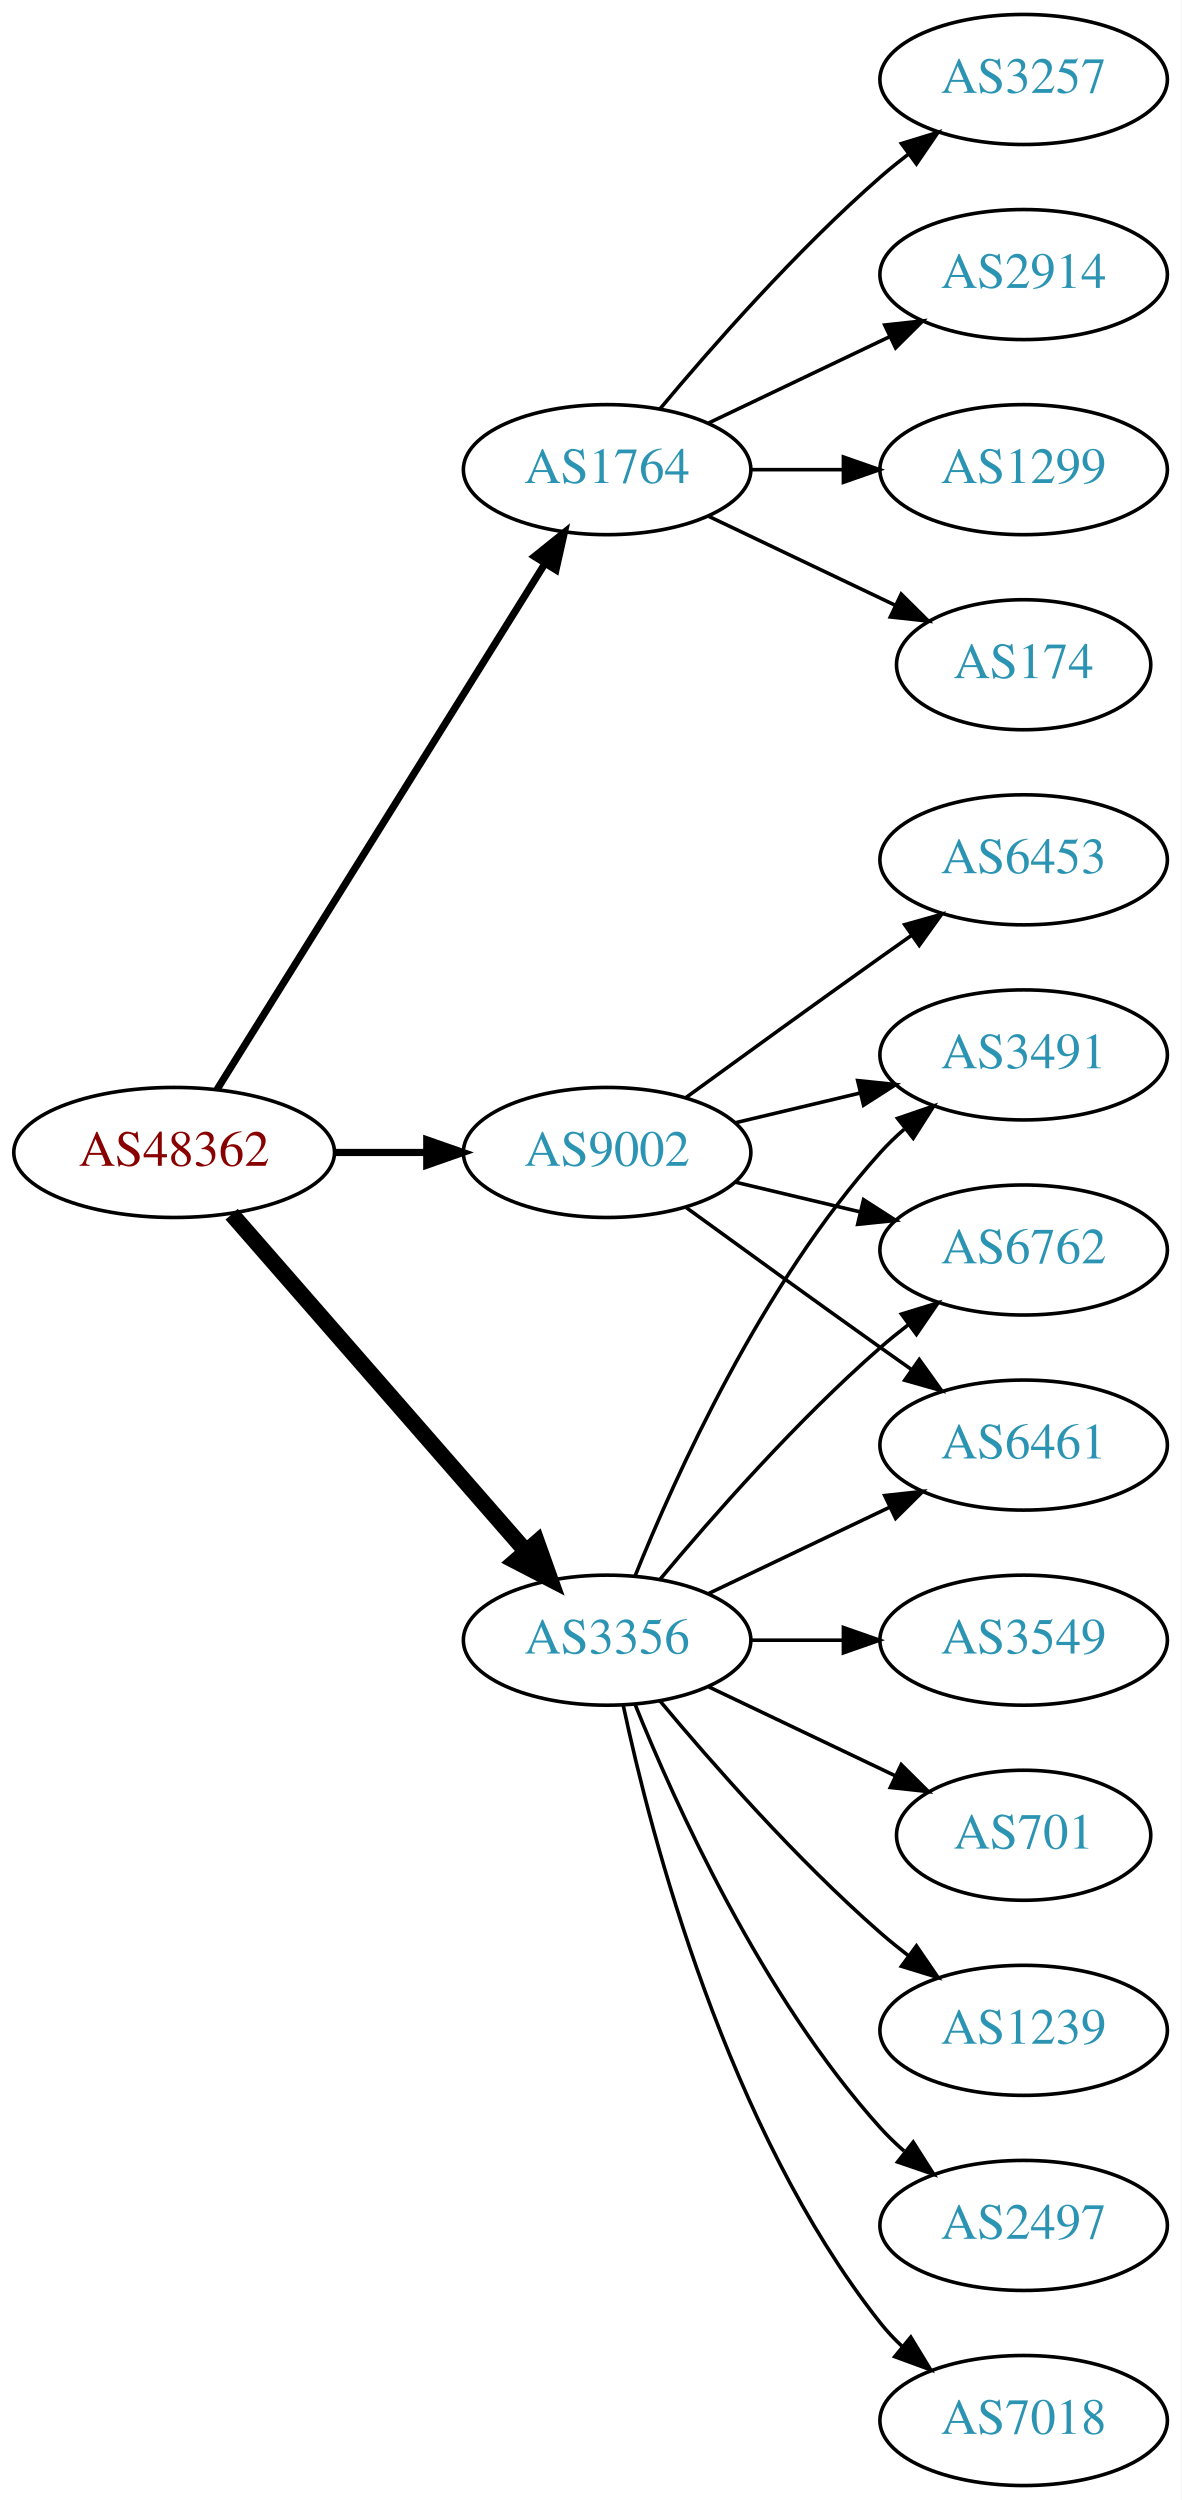
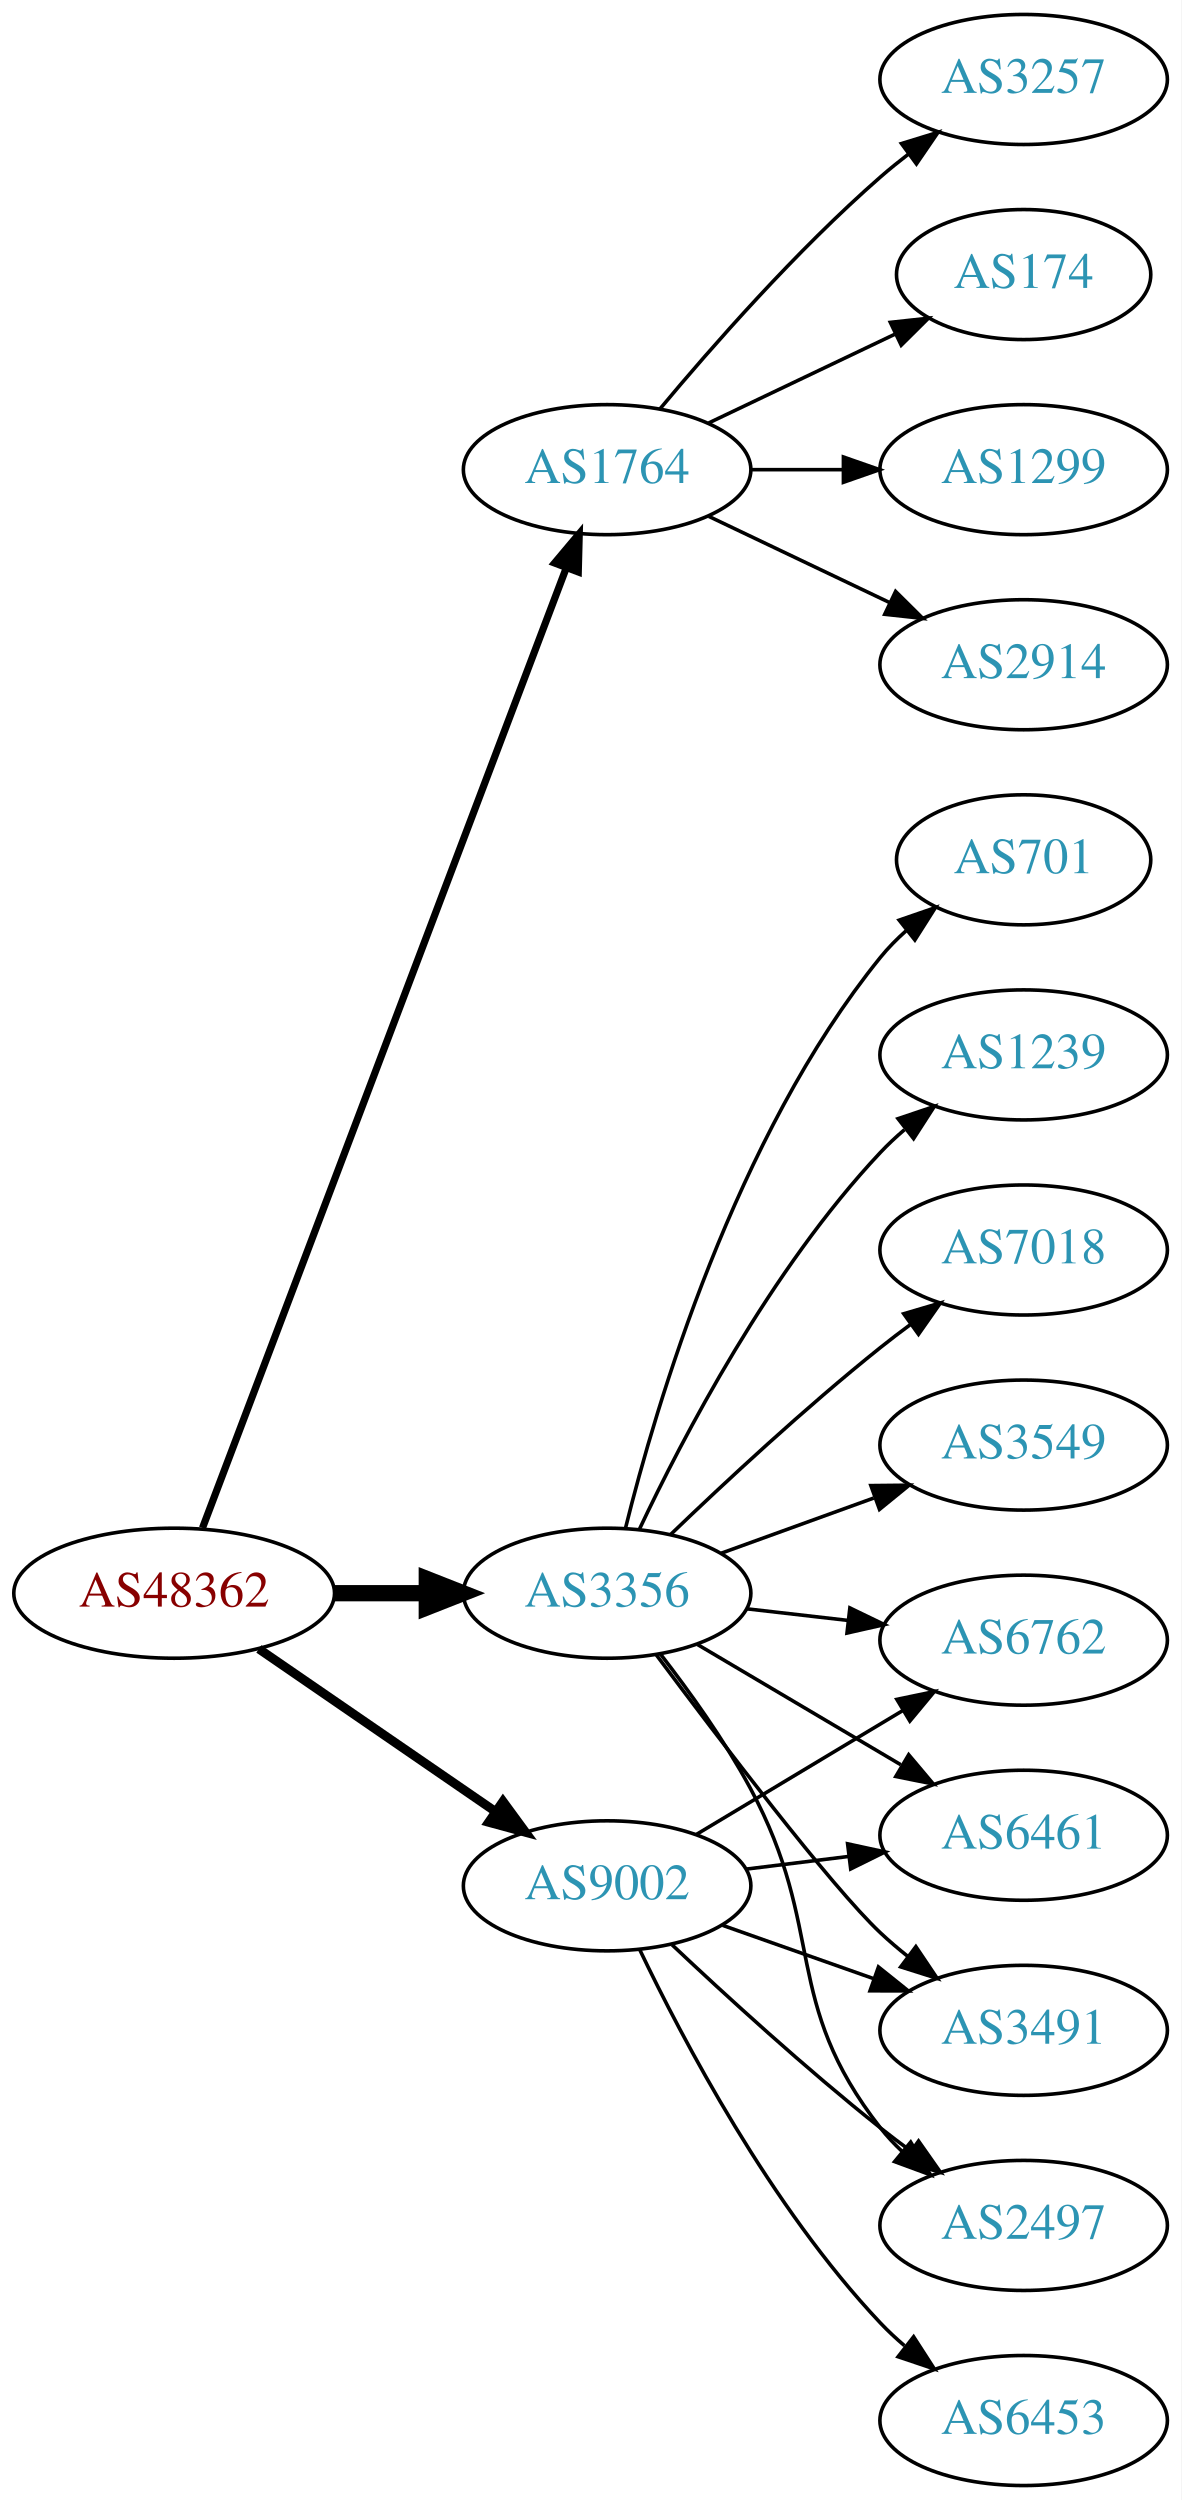
<svg xmlns="http://www.w3.org/2000/svg" xmlns:xlink="http://www.w3.org/1999/xlink" width="327pt" height="692pt" viewBox="0.00 0.00 326.98 692.00">
  <g id="graph0" class="graph" transform="scale(1 1) rotate(0) translate(4 688)">
    <polygon fill="white" stroke="none" points="-4,4 -4,-688 322.978,-688 322.978,4 -4,4" />
    <g id="node1" class="node">
      <g id="a_node1">
        <a xlink:href="/asn/48362" xlink:title="AS48362 ~ Stadtwerke Feldkirch [AT]">
-           <ellipse fill="#ffffff" stroke="black" cx="44.196" cy="-369" rx="44.393" ry="18" />
-           <text text-anchor="middle" x="44.196" y="-365.3" font-family="Times,serif" font-size="14.00" fill="#880000">AS48362</text>
+           <ellipse fill="#ffffff" stroke="black" cx="44.196" cy="-247" rx="44.393" ry="18" />
+           <text text-anchor="middle" x="44.196" y="-243.3" font-family="Times,serif" font-size="14.00" fill="#880000">AS48362</text>
        </a>
      </g>
    </g>
    <g id="node2" class="node">
      <g id="a_node2">
        <a xlink:href="/asn/1764" xlink:title="AS1764 ~ NEXTLAYER-AS [AT]">
          <ellipse fill="#ffffff" stroke="black" cx="164.039" cy="-558" rx="39.794" ry="18" />
          <text text-anchor="middle" x="164.039" y="-554.3" font-family="Times,serif" font-size="14.00" fill="#2c94b3">AS1764</text>
        </a>
      </g>
    </g>
    <g id="edge1" class="edge">
-       <path fill="none" stroke="black" stroke-width="2" d="M56.071,-386.442C76.855,-419.775 122.315,-492.686 146.744,-531.866" />
-       <polygon fill="black" stroke="black" stroke-width="2" points="143.929,-533.966 152.19,-540.6 149.869,-530.263 143.929,-533.966" />
+       <path fill="none" stroke="black" stroke-width="2" d="M52.041,-265.065C71.817,-317.256 129.12,-468.485 152.708,-530.736" />
+       <polygon fill="black" stroke="black" stroke-width="2" points="149.505,-532.162 156.322,-540.273 156.051,-529.681 149.505,-532.162" />
    </g>
    <g id="node3" class="node">
      <g id="a_node3">
        <a xlink:href="/asn/3356" xlink:title="AS3356 ~ Level 3 Parent, LLC [US]">
-           <ellipse fill="#ffffff" stroke="black" cx="164.039" cy="-234" rx="39.794" ry="18" />
-           <text text-anchor="middle" x="164.039" y="-230.3" font-family="Times,serif" font-size="14.00" fill="#2c94b3">AS3356</text>
+           <ellipse fill="#ffffff" stroke="black" cx="164.039" cy="-247" rx="39.794" ry="18" />
+           <text text-anchor="middle" x="164.039" y="-243.3" font-family="Times,serif" font-size="14.00" fill="#2c94b3">AS3356</text>
        </a>
      </g>
    </g>
    <g id="edge2" class="edge">
-       <path fill="none" stroke="black" stroke-width="4.5" d="M60.121,-351.902C80.663,-328.369 117.782,-285.845 141.379,-258.813" />
-       <polygon fill="black" stroke="black" stroke-width="4.5" points="144.625,-261.082 148.235,-250.959 138.692,-255.903 144.625,-261.082" />
+       <path fill="none" stroke="black" stroke-width="4.5" d="M88.407,-247C96.72,-247 105.482,-247 113.965,-247" />
+       <polygon fill="black" stroke="black" stroke-width="4.5" points="114.123,-250.938 124.123,-247 114.123,-243.063 114.123,-250.938" />
    </g>
    <g id="node4" class="node">
      <g id="a_node4">
        <a xlink:href="/asn/9002" xlink:title="AS9002 ~ RETN Limited [EU]">
-           <ellipse fill="#ffffff" stroke="black" cx="164.039" cy="-369" rx="39.794" ry="18" />
-           <text text-anchor="middle" x="164.039" y="-365.3" font-family="Times,serif" font-size="14.00" fill="#2c94b3">AS9002</text>
+           <ellipse fill="#ffffff" stroke="black" cx="164.039" cy="-166" rx="39.794" ry="18" />
+           <text text-anchor="middle" x="164.039" y="-162.3" font-family="Times,serif" font-size="14.00" fill="#2c94b3">AS9002</text>
        </a>
      </g>
    </g>
    <g id="edge3" class="edge">
-       <path fill="none" stroke="black" stroke-width="2" d="M88.407,-369C96.72,-369 105.482,-369 113.965,-369" />
-       <polygon fill="black" stroke="black" stroke-width="2" points="114.123,-372.5 124.123,-369 114.123,-365.5 114.123,-372.5" />
+       <path fill="none" stroke="black" stroke-width="2.5" d="M67.639,-231.574C86.22,-218.802 112.781,-200.545 133.161,-186.537" />
+       <polygon fill="black" stroke="black" stroke-width="2.5" points="135.216,-189.371 141.475,-180.822 131.251,-183.602 135.216,-189.371" />
    </g>
    <g id="node5" class="node">
      <g id="a_node5">
-         <a xlink:href="/asn/174" xlink:title="AS174 ~ Cogent Communications [US]">
-           <ellipse fill="#ffffff" stroke="black" cx="279.332" cy="-504" rx="35.194" ry="18" />
-           <text text-anchor="middle" x="279.332" y="-500.3" font-family="Times,serif" font-size="14.00" fill="#2c94b3">AS174</text>
+         <a xlink:href="/asn/2914" xlink:title="AS2914 ~ NTT America, Inc. [US]">
+           <ellipse fill="#ffffff" stroke="black" cx="279.332" cy="-504" rx="39.794" ry="18" />
+           <text text-anchor="middle" x="279.332" y="-500.3" font-family="Times,serif" font-size="14.00" fill="#2c94b3">AS2914</text>
        </a>
      </g>
    </g>
    <g id="edge4" class="edge">
-       <path fill="none" stroke="black" d="M192.175,-545.066C207.607,-537.71 227.092,-528.423 243.628,-520.541" />
-       <polygon fill="black" stroke="black" points="245.448,-523.551 252.969,-516.089 242.436,-517.232 245.448,-523.551" />
+       <path fill="none" stroke="black" d="M192.175,-545.066C207.169,-537.919 225.99,-528.948 242.213,-521.215" />
+       <polygon fill="black" stroke="black" points="243.895,-524.291 251.417,-516.829 240.884,-517.972 243.895,-524.291" />
    </g>
    <g id="node6" class="node">
      <g id="a_node6">
        <a xlink:href="/asn/3257" xlink:title="AS3257 ~ GTT [DE]">
          <ellipse fill="#ffffff" stroke="black" cx="279.332" cy="-666" rx="39.794" ry="18" />
          <text text-anchor="middle" x="279.332" y="-662.3" font-family="Times,serif" font-size="14.00" fill="#2c94b3">AS3257</text>
        </a>
      </g>
    </g>
    <g id="edge5" class="edge">
      <path fill="none" stroke="black" d="M178.669,-574.817C192.951,-591.929 216.498,-618.745 239.685,-639 242.151,-641.154 244.789,-643.294 247.487,-645.372" />
      <polygon fill="black" stroke="black" points="245.512,-648.264 255.641,-651.37 249.66,-642.625 245.512,-648.264" />
    </g>
    <g id="node7" class="node">
      <g id="a_node7">
-         <a xlink:href="/asn/2914" xlink:title="AS2914 ~ NTT America, Inc. [US]">
-           <ellipse fill="#ffffff" stroke="black" cx="279.332" cy="-612" rx="39.794" ry="18" />
-           <text text-anchor="middle" x="279.332" y="-608.3" font-family="Times,serif" font-size="14.00" fill="#2c94b3">AS2914</text>
+         <a xlink:href="/asn/174" xlink:title="AS174 ~ Cogent Communications [US]">
+           <ellipse fill="#ffffff" stroke="black" cx="279.332" cy="-612" rx="35.194" ry="18" />
+           <text text-anchor="middle" x="279.332" y="-608.3" font-family="Times,serif" font-size="14.00" fill="#2c94b3">AS174</text>
        </a>
      </g>
    </g>
    <g id="edge6" class="edge">
-       <path fill="none" stroke="black" d="M192.175,-570.934C207.169,-578.081 225.99,-587.052 242.213,-594.785" />
-       <polygon fill="black" stroke="black" points="240.884,-598.028 251.417,-599.171 243.895,-591.709 240.884,-598.028" />
+       <path fill="none" stroke="black" d="M192.175,-570.934C207.607,-578.29 227.092,-587.577 243.628,-595.459" />
+       <polygon fill="black" stroke="black" points="242.436,-598.768 252.969,-599.911 245.448,-592.449 242.436,-598.768" />
    </g>
    <g id="node8" class="node">
      <g id="a_node8">
        <a xlink:href="/asn/1299" xlink:title="AS1299 ~ Telia Carrier [EU]">
          <ellipse fill="#ffffff" stroke="black" cx="279.332" cy="-558" rx="39.794" ry="18" />
          <text text-anchor="middle" x="279.332" y="-554.3" font-family="Times,serif" font-size="14.00" fill="#2c94b3">AS1299</text>
        </a>
      </g>
    </g>
    <g id="edge7" class="edge">
      <path fill="none" stroke="black" d="M203.711,-558C211.914,-558 220.678,-558 229.21,-558" />
      <polygon fill="black" stroke="black" points="229.449,-561.5 239.449,-558 229.449,-554.5 229.449,-561.5" />
    </g>
    <g id="node9" class="node">
      <g id="a_node9">
-         <a xlink:href="/asn/7018" xlink:title="AS7018 ~ AT&amp;T Services, Inc. [US]">
-           <ellipse fill="#ffffff" stroke="black" cx="279.332" cy="-18" rx="39.794" ry="18" />
-           <text text-anchor="middle" x="279.332" y="-14.3" font-family="Times,serif" font-size="14.00" fill="#2c94b3">AS7018</text>
+         <a xlink:href="/asn/3549" xlink:title="AS3549 ~ Level 3 Parent, LLC [US]">
+           <ellipse fill="#ffffff" stroke="black" cx="279.332" cy="-288" rx="39.794" ry="18" />
+           <text text-anchor="middle" x="279.332" y="-284.3" font-family="Times,serif" font-size="14.00" fill="#2c94b3">AS3549</text>
        </a>
      </g>
    </g>
    <g id="edge8" class="edge">
-       <path fill="none" stroke="black" d="M168.529,-215.84C176.16,-179.97 197.152,-98.845 239.685,-45 241.493,-42.712 243.545,-40.538 245.74,-38.49" />
-       <polygon fill="black" stroke="black" points="248.094,-41.086 253.6,-32.034 243.651,-35.677 248.094,-41.086" />
+       <path fill="none" stroke="black" d="M195.697,-258.095C208.67,-262.79 223.963,-268.324 237.844,-273.348" />
+       <polygon fill="black" stroke="black" points="237.054,-276.784 247.648,-276.896 239.436,-270.202 237.054,-276.784" />
    </g>
    <g id="node10" class="node">
      <g id="a_node10">
-         <a xlink:href="/asn/3549" xlink:title="AS3549 ~ Level 3 Parent, LLC [US]">
-           <ellipse fill="#ffffff" stroke="black" cx="279.332" cy="-234" rx="39.794" ry="18" />
-           <text text-anchor="middle" x="279.332" y="-230.3" font-family="Times,serif" font-size="14.00" fill="#2c94b3">AS3549</text>
+         <a xlink:href="/asn/701" xlink:title="AS701 ~ UUNET [US]">
+           <ellipse fill="#ffffff" stroke="black" cx="279.332" cy="-450" rx="35.194" ry="18" />
+           <text text-anchor="middle" x="279.332" y="-446.3" font-family="Times,serif" font-size="14.00" fill="#2c94b3">AS701</text>
        </a>
      </g>
    </g>
    <g id="edge9" class="edge">
-       <path fill="none" stroke="black" d="M203.711,-234C211.914,-234 220.678,-234 229.21,-234" />
-       <polygon fill="black" stroke="black" points="229.449,-237.5 239.449,-234 229.449,-230.5 229.449,-237.5" />
+       <path fill="none" stroke="black" d="M169.113,-264.952C177.521,-298.859 199.458,-373.363 239.685,-423 241.798,-425.607 244.225,-428.072 246.812,-430.372" />
+       <polygon fill="black" stroke="black" points="244.881,-433.307 254.897,-436.762 249.222,-427.816 244.881,-433.307" />
    </g>
    <g id="node11" class="node">
      <g id="a_node11">
-         <a xlink:href="/asn/3491" xlink:title="AS3491 ~ PCCW Global, Inc. [US]">
-           <ellipse fill="#ffffff" stroke="black" cx="279.332" cy="-396" rx="39.794" ry="18" />
-           <text text-anchor="middle" x="279.332" y="-392.3" font-family="Times,serif" font-size="14.00" fill="#2c94b3">AS3491</text>
+         <a xlink:href="/asn/6461" xlink:title="AS6461 ~ Zayo Bandwidth [US]">
+           <ellipse fill="#ffffff" stroke="black" cx="279.332" cy="-180" rx="39.794" ry="18" />
+           <text text-anchor="middle" x="279.332" y="-176.3" font-family="Times,serif" font-size="14.00" fill="#2c94b3">AS6461</text>
        </a>
      </g>
    </g>
    <g id="edge10" class="edge">
-       <path fill="none" stroke="black" d="M171.786,-251.787C182.837,-279.243 206.891,-332.578 239.685,-369 241.688,-371.224 243.906,-373.363 246.239,-375.397" />
-       <polygon fill="black" stroke="black" points="244.437,-378.433 254.458,-381.873 248.769,-372.935 244.437,-378.433" />
+       <path fill="none" stroke="black" d="M189.065,-232.791C205.437,-223.109 227.325,-210.165 245.329,-199.518" />
+       <polygon fill="black" stroke="black" points="247.514,-202.292 254.34,-194.188 243.951,-196.266 247.514,-202.292" />
    </g>
    <g id="node12" class="node">
      <g id="a_node12">
-         <a xlink:href="/asn/701" xlink:title="AS701 ~ UUNET [US]">
-           <ellipse fill="#ffffff" stroke="black" cx="279.332" cy="-180" rx="35.194" ry="18" />
-           <text text-anchor="middle" x="279.332" y="-176.3" font-family="Times,serif" font-size="14.00" fill="#2c94b3">AS701</text>
+         <a xlink:href="/asn/3491" xlink:title="AS3491 ~ PCCW Global, Inc. [US]">
+           <ellipse fill="#ffffff" stroke="black" cx="279.332" cy="-126" rx="39.794" ry="18" />
+           <text text-anchor="middle" x="279.332" y="-122.3" font-family="Times,serif" font-size="14.00" fill="#2c94b3">AS3491</text>
        </a>
      </g>
    </g>
    <g id="edge11" class="edge">
-       <path fill="none" stroke="black" d="M192.175,-221.066C207.607,-213.71 227.092,-204.423 243.628,-196.541" />
-       <polygon fill="black" stroke="black" points="245.448,-199.551 252.969,-192.089 242.436,-193.232 245.448,-199.551" />
+       <path fill="none" stroke="black" d="M177.548,-230.071C195.017,-206.644 226.099,-165.778 239.685,-153 242.07,-150.757 244.653,-148.556 247.314,-146.438" />
+       <polygon fill="black" stroke="black" points="249.503,-149.171 255.412,-140.377 245.309,-143.567 249.503,-149.171" />
    </g>
    <g id="node13" class="node">
      <g id="a_node13">
        <a xlink:href="/asn/1239" xlink:title="AS1239 ~ Sprint [US]">
-           <ellipse fill="#ffffff" stroke="black" cx="279.332" cy="-126" rx="39.794" ry="18" />
-           <text text-anchor="middle" x="279.332" y="-122.3" font-family="Times,serif" font-size="14.00" fill="#2c94b3">AS1239</text>
+           <ellipse fill="#ffffff" stroke="black" cx="279.332" cy="-396" rx="39.794" ry="18" />
+           <text text-anchor="middle" x="279.332" y="-392.3" font-family="Times,serif" font-size="14.00" fill="#2c94b3">AS1239</text>
        </a>
      </g>
    </g>
    <g id="edge12" class="edge">
-       <path fill="none" stroke="black" d="M178.669,-217.183C192.951,-200.071 216.498,-173.255 239.685,-153 242.151,-150.846 244.789,-148.706 247.487,-146.628" />
-       <polygon fill="black" stroke="black" points="249.66,-149.375 255.641,-140.63 245.512,-143.736 249.66,-149.375" />
+       <path fill="none" stroke="black" d="M172.969,-264.687C184.866,-289.882 209.225,-336.632 239.685,-369 241.736,-371.179 243.989,-373.287 246.345,-375.299" />
+       <polygon fill="black" stroke="black" points="244.568,-378.351 254.608,-381.735 248.87,-372.829 244.568,-378.351" />
    </g>
    <g id="node14" class="node">
      <g id="a_node14">
        <a xlink:href="/asn/2497" xlink:title="AS2497 ~ Internet Initiative Japan Inc. [JP]">
          <ellipse fill="#ffffff" stroke="black" cx="279.332" cy="-72" rx="39.794" ry="18" />
          <text text-anchor="middle" x="279.332" y="-68.3" font-family="Times,serif" font-size="14.00" fill="#2c94b3">AS2497</text>
        </a>
      </g>
    </g>
    <g id="edge13" class="edge">
-       <path fill="none" stroke="black" d="M171.786,-216.213C182.837,-188.757 206.891,-135.422 239.685,-99 241.688,-96.776 243.906,-94.637 246.239,-92.603" />
-       <polygon fill="black" stroke="black" points="248.769,-95.065 254.458,-86.127 244.437,-89.567 248.769,-95.065" />
+       <path fill="none" stroke="black" d="M178.75,-230.225C186.731,-219.918 196.586,-206.199 203.685,-193 224.876,-153.6 212.137,-134.249 239.685,-99 241.481,-96.703 243.525,-94.522 245.714,-92.469" />
+       <polygon fill="black" stroke="black" points="248.069,-95.064 253.562,-86.005 243.618,-89.661 248.069,-95.064" />
    </g>
    <g id="node15" class="node">
      <g id="a_node15">
-         <a xlink:href="/asn/6762" xlink:title="AS6762 ~ TELECOM ITALIA SPARKLE S.p.A. [IT]">
+         <a xlink:href="/asn/7018" xlink:title="AS7018 ~ AT&amp;T Services, Inc. [US]">
          <ellipse fill="#ffffff" stroke="black" cx="279.332" cy="-342" rx="39.794" ry="18" />
-           <text text-anchor="middle" x="279.332" y="-338.3" font-family="Times,serif" font-size="14.00" fill="#2c94b3">AS6762</text>
+           <text text-anchor="middle" x="279.332" y="-338.3" font-family="Times,serif" font-size="14.00" fill="#2c94b3">AS7018</text>
        </a>
      </g>
    </g>
    <g id="edge14" class="edge">
-       <path fill="none" stroke="black" d="M178.669,-250.817C192.951,-267.929 216.498,-294.745 239.685,-315 242.151,-317.154 244.789,-319.294 247.487,-321.372" />
-       <polygon fill="black" stroke="black" points="245.512,-324.264 255.641,-327.37 249.66,-318.625 245.512,-324.264" />
+       <path fill="none" stroke="black" d="M181.682,-263.312C196.458,-277.51 218.871,-298.363 239.685,-315 242.388,-317.161 245.253,-319.344 248.151,-321.484" />
+       <polygon fill="black" stroke="black" points="246.143,-324.35 256.306,-327.344 250.228,-318.666 246.143,-324.35" />
    </g>
    <g id="node16" class="node">
      <g id="a_node16">
-         <a xlink:href="/asn/6461" xlink:title="AS6461 ~ Zayo Bandwidth [US]">
-           <ellipse fill="#ffffff" stroke="black" cx="279.332" cy="-288" rx="39.794" ry="18" />
-           <text text-anchor="middle" x="279.332" y="-284.3" font-family="Times,serif" font-size="14.00" fill="#2c94b3">AS6461</text>
+         <a xlink:href="/asn/6762" xlink:title="AS6762 ~ TELECOM ITALIA SPARKLE S.p.A. [IT]">
+           <ellipse fill="#ffffff" stroke="black" cx="279.332" cy="-234" rx="39.794" ry="18" />
+           <text text-anchor="middle" x="279.332" y="-230.3" font-family="Times,serif" font-size="14.00" fill="#2c94b3">AS6762</text>
        </a>
      </g>
    </g>
    <g id="edge15" class="edge">
-       <path fill="none" stroke="black" d="M192.175,-246.934C207.169,-254.081 225.99,-263.052 242.213,-270.785" />
-       <polygon fill="black" stroke="black" points="240.884,-274.028 251.417,-275.171 243.895,-267.709 240.884,-274.028" />
-     </g>
-     <g id="edge16" class="edge">
-       <path fill="none" stroke="black" d="M199.646,-377.248C210.517,-379.838 222.671,-382.735 234.114,-385.462" />
-       <polygon fill="black" stroke="black" points="233.397,-388.889 243.936,-387.803 235.02,-382.08 233.397,-388.889" />
+       <path fill="none" stroke="black" d="M202.764,-242.671C211.745,-241.641 221.444,-240.528 230.801,-239.454" />
+       <polygon fill="black" stroke="black" points="231.236,-242.927 240.771,-238.31 230.438,-235.973 231.236,-242.927" />
+     </g>
+     <g id="edge17" class="edge">
+       <path fill="none" stroke="black" d="M202.449,-170.623C211.537,-171.746 221.374,-172.962 230.859,-174.134" />
+       <polygon fill="black" stroke="black" points="230.607,-177.629 240.961,-175.382 231.465,-170.682 230.607,-177.629" />
+     </g>
+     <g id="edge20" class="edge">
+       <path fill="none" stroke="black" d="M195.996,-155.07C208.86,-150.528 223.966,-145.195 237.702,-140.345" />
+       <polygon fill="black" stroke="black" points="239.147,-143.547 247.411,-136.917 236.816,-136.946 239.147,-143.547" />
+     </g>
+     <g id="edge18" class="edge">
+       <path fill="none" stroke="black" d="M182.014,-149.68C196.816,-135.716 219.085,-115.342 239.685,-99 242.396,-96.849 245.266,-94.672 248.168,-92.537" />
+       <polygon fill="black" stroke="black" points="250.242,-95.356 256.327,-86.683 246.162,-89.669 250.242,-95.356" />
    </g>
    <g id="edge19" class="edge">
-       <path fill="none" stroke="black" d="M199.646,-360.752C210.517,-358.162 222.671,-355.265 234.114,-352.538" />
-       <polygon fill="black" stroke="black" points="235.02,-355.92 243.936,-350.197 233.397,-349.111 235.02,-355.92" />
-     </g>
-     <g id="edge18" class="edge">
-       <path fill="none" stroke="black" d="M185.887,-353.778C200.821,-342.909 221.435,-327.975 239.685,-315 242.506,-312.995 245.449,-310.915 248.397,-308.841" />
-       <polygon fill="black" stroke="black" points="250.443,-311.681 256.621,-303.074 246.424,-305.95 250.443,-311.681" />
+       <path fill="none" stroke="black" d="M188.789,-180.255C205.405,-190.229 227.801,-203.671 246.038,-214.617" />
+       <polygon fill="black" stroke="black" points="244.238,-217.618 254.613,-219.764 247.84,-211.616 244.238,-217.618" />
    </g>
    <g id="node17" class="node">
      <g id="a_node17">
        <a xlink:href="/asn/6453" xlink:title="AS6453 ~ TATA COMMUNICATIONS (AMERICA) INC [US]">
-           <ellipse fill="#ffffff" stroke="black" cx="279.332" cy="-450" rx="39.794" ry="18" />
-           <text text-anchor="middle" x="279.332" y="-446.3" font-family="Times,serif" font-size="14.00" fill="#2c94b3">AS6453</text>
-         </a>
-       </g>
-     </g>
-     <g id="edge17" class="edge">
-       <path fill="none" stroke="black" d="M185.887,-384.222C200.821,-395.091 221.435,-410.025 239.685,-423 242.506,-425.005 245.449,-427.085 248.397,-429.159" />
-       <polygon fill="black" stroke="black" points="246.424,-432.05 256.621,-434.926 250.443,-426.319 246.424,-432.05" />
+           <ellipse fill="#ffffff" stroke="black" cx="279.332" cy="-18" rx="39.794" ry="18" />
+           <text text-anchor="middle" x="279.332" y="-14.3" font-family="Times,serif" font-size="14.00" fill="#2c94b3">AS6453</text>
+         </a>
+       </g>
+     </g>
+     <g id="edge16" class="edge">
+       <path fill="none" stroke="black" d="M173.002,-148.462C184.94,-123.48 209.347,-77.12 239.685,-45 241.74,-42.825 243.996,-40.72 246.354,-38.71" />
+       <polygon fill="black" stroke="black" points="248.878,-41.181 254.62,-32.276 244.579,-35.656 248.878,-41.181" />
    </g>
  </g>
</svg>
